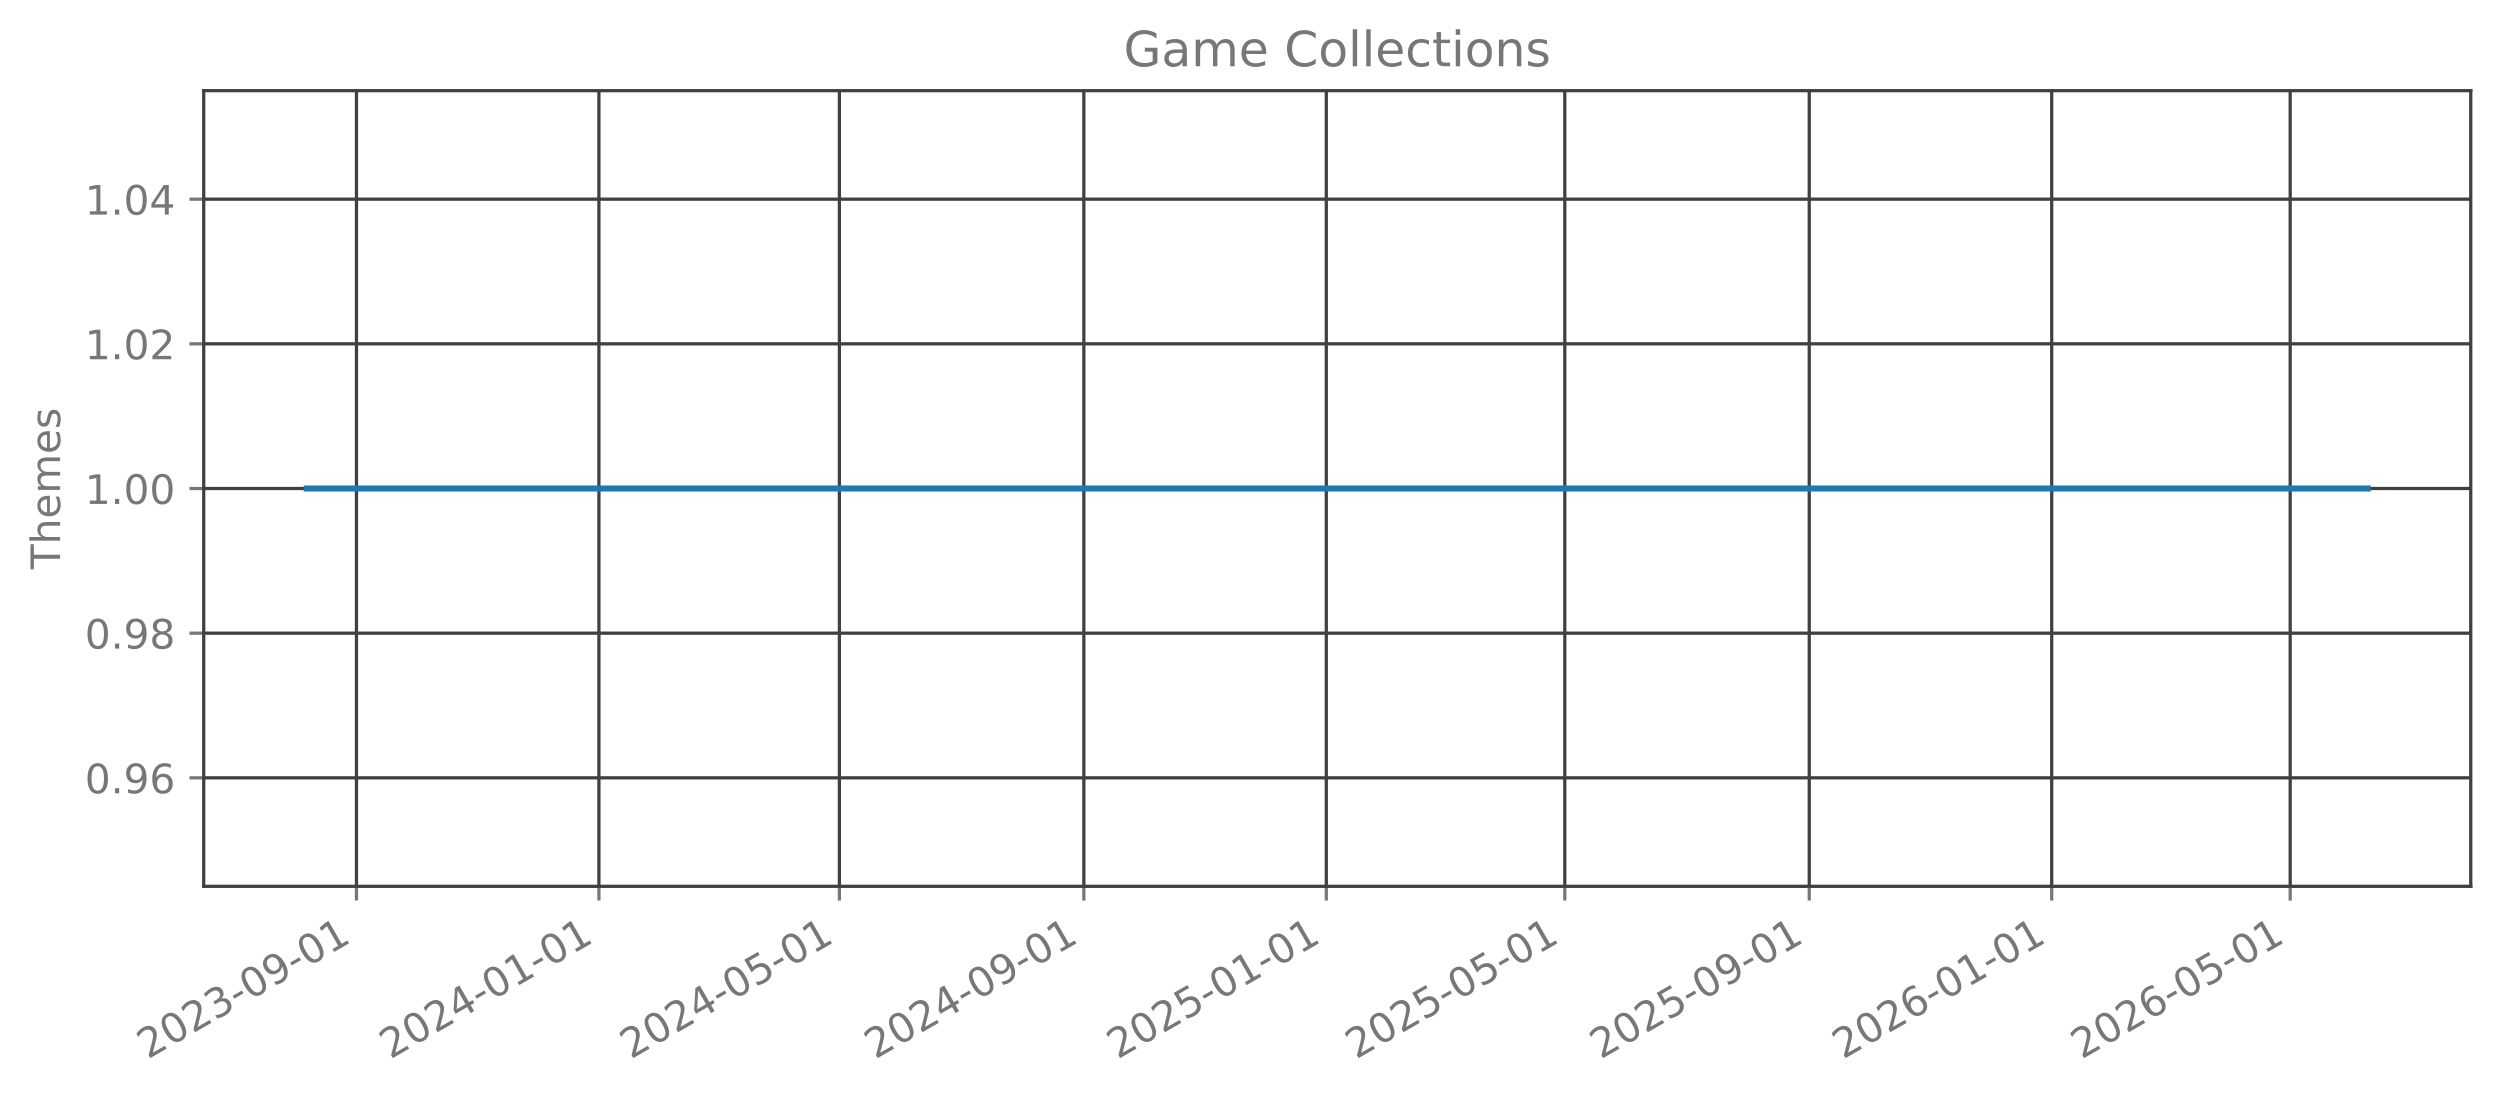
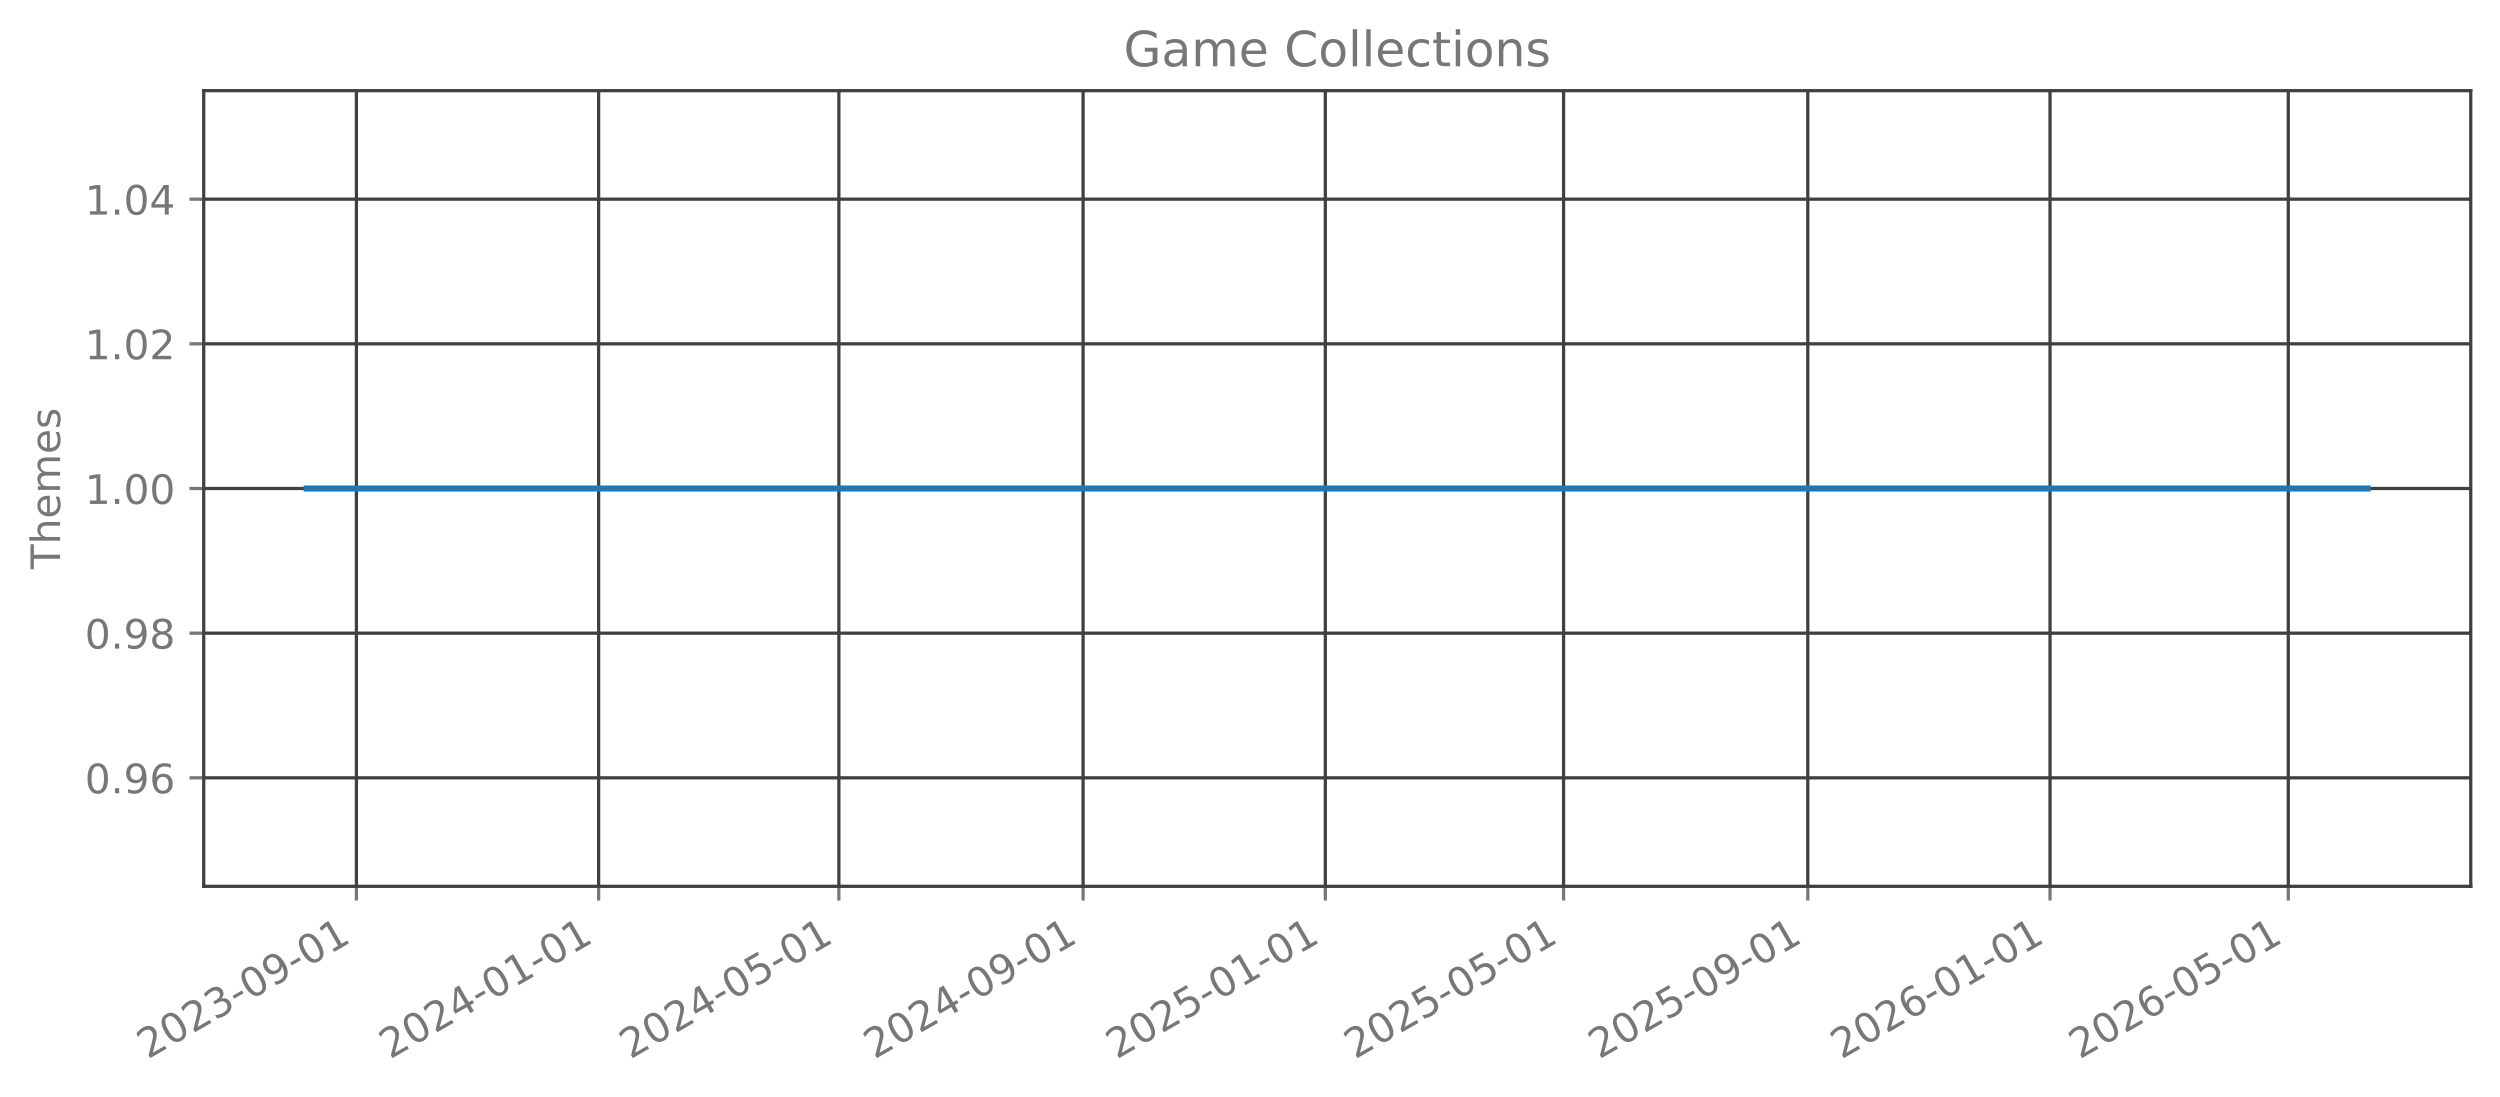
<svg xmlns="http://www.w3.org/2000/svg" xmlns:xlink="http://www.w3.org/1999/xlink" width="615.344pt" height="269.797pt" viewBox="0 0 615.344 269.797" version="1.1">
  <defs>
    <style type="text/css">*{stroke-linejoin: round; stroke-linecap: butt}</style>
  </defs>
  <g id="figure_1">
    <g id="patch_1">
      <path d="M 0 269.797  L 615.344 269.797  L 615.344 0  L 0 0  L 0 269.797  z " style="fill: none; opacity: 0" />
    </g>
    <g id="axes_1">
      <g id="patch_2">
        <path d="M 50.144 218.158  L 608.144 218.158  L 608.144 22.318  L 50.144 22.318  L 50.144 218.158  z " style="fill: none; opacity: 0" />
      </g>
      <g id="matplotlib.axis_1">
        <g id="xtick_1">
          <g id="line2d_1">
-             <path d="M 87.737 218.158  L 87.737 22.318  " clip-path="url(#pe1cb910de9)" style="fill: none; stroke: #404040; stroke-width: 0.8; stroke-linecap: square" />
+             <path d="M 87.725 218.158  L 87.725 22.318  " clip-path="url(#p5b6b54ab5f)" style="fill: none; stroke: #404040; stroke-width: 0.8; stroke-linecap: square" />
          </g>
          <g id="line2d_2">
            <defs>
-               <path id="m1fedc8fb66" d="M 0 0  L 0 3.5  " style="stroke: #777777; stroke-width: 0.8" />
+               <path id="mcdd747433c" d="M 0 0  L 0 3.5  " style="stroke: #777777; stroke-width: 0.8" />
            </defs>
            <g>
-               <use xlink:href="#m1fedc8fb66" x="87.737" y="218.158" style="fill: #777777; stroke: #777777; stroke-width: 0.8" />
+               <use xlink:href="#mcdd747433c" x="87.725" y="218.158" style="fill: #777777; stroke: #777777; stroke-width: 0.8" />
            </g>
          </g>
          <g id="text_1">
-             <g style="fill: #777777" transform="translate(36.36727 260.7964) rotate(-30) scale(0.1 -0.1)">
+             <g style="fill: #777777" transform="translate(36.35549 260.7964) rotate(-30) scale(0.1 -0.1)">
              <defs>
                <path id="DejaVuSans-32" d="M 1228 531  L 3431 531  L 3431 0  L 469 0  L 469 531  Q 828 903 1448 1529  Q 2069 2156 2228 2338  Q 2531 2678 2651 2914  Q 2772 3150 2772 3378  Q 2772 3750 2511 3984  Q 2250 4219 1831 4219  Q 1534 4219 1204 4116  Q 875 4013 500 3803  L 500 4441  Q 881 4594 1212 4672  Q 1544 4750 1819 4750  Q 2544 4750 2975 4387  Q 3406 4025 3406 3419  Q 3406 3131 3298 2873  Q 3191 2616 2906 2266  Q 2828 2175 2409 1742  Q 1991 1309 1228 531  z " transform="scale(0.015625)" />
                <path id="DejaVuSans-30" d="M 2034 4250  Q 1547 4250 1301 3770  Q 1056 3291 1056 2328  Q 1056 1369 1301 889  Q 1547 409 2034 409  Q 2525 409 2770 889  Q 3016 1369 3016 2328  Q 3016 3291 2770 3770  Q 2525 4250 2034 4250  z M 2034 4750  Q 2819 4750 3233 4129  Q 3647 3509 3647 2328  Q 3647 1150 3233 529  Q 2819 -91 2034 -91  Q 1250 -91 836 529  Q 422 1150 422 2328  Q 422 3509 836 4129  Q 1250 4750 2034 4750  z " transform="scale(0.015625)" />
                <path id="DejaVuSans-33" d="M 2597 2516  Q 3050 2419 3304 2112  Q 3559 1806 3559 1356  Q 3559 666 3084 287  Q 2609 -91 1734 -91  Q 1441 -91 1130 -33  Q 819 25 488 141  L 488 750  Q 750 597 1062 519  Q 1375 441 1716 441  Q 2309 441 2620 675  Q 2931 909 2931 1356  Q 2931 1769 2642 2001  Q 2353 2234 1838 2234  L 1294 2234  L 1294 2753  L 1863 2753  Q 2328 2753 2575 2939  Q 2822 3125 2822 3475  Q 2822 3834 2567 4026  Q 2313 4219 1838 4219  Q 1578 4219 1281 4162  Q 984 4106 628 3988  L 628 4550  Q 988 4650 1302 4700  Q 1616 4750 1894 4750  Q 2613 4750 3031 4423  Q 3450 4097 3450 3541  Q 3450 3153 3228 2886  Q 3006 2619 2597 2516  z " transform="scale(0.015625)" />
                <path id="DejaVuSans-2d" d="M 313 2009  L 1997 2009  L 1997 1497  L 313 1497  L 313 2009  z " transform="scale(0.015625)" />
                <path id="DejaVuSans-39" d="M 703 97  L 703 672  Q 941 559 1184 500  Q 1428 441 1663 441  Q 2288 441 2617 861  Q 2947 1281 2994 2138  Q 2813 1869 2534 1725  Q 2256 1581 1919 1581  Q 1219 1581 811 2004  Q 403 2428 403 3163  Q 403 3881 828 4315  Q 1253 4750 1959 4750  Q 2769 4750 3195 4129  Q 3622 3509 3622 2328  Q 3622 1225 3098 567  Q 2575 -91 1691 -91  Q 1453 -91 1209 -44  Q 966 3 703 97  z M 1959 2075  Q 2384 2075 2632 2365  Q 2881 2656 2881 3163  Q 2881 3666 2632 3958  Q 2384 4250 1959 4250  Q 1534 4250 1286 3958  Q 1038 3666 1038 3163  Q 1038 2656 1286 2365  Q 1534 2075 1959 2075  z " transform="scale(0.015625)" />
                <path id="DejaVuSans-31" d="M 794 531  L 1825 531  L 1825 4091  L 703 3866  L 703 4441  L 1819 4666  L 2450 4666  L 2450 531  L 3481 531  L 3481 0  L 794 0  L 794 531  z " transform="scale(0.015625)" />
              </defs>
              <use xlink:href="#DejaVuSans-32" />
              <use xlink:href="#DejaVuSans-30" transform="translate(63.62305 0)" />
              <use xlink:href="#DejaVuSans-32" transform="translate(127.2461 0)" />
              <use xlink:href="#DejaVuSans-33" transform="translate(190.8691 0)" />
              <use xlink:href="#DejaVuSans-2d" transform="translate(254.4922 0)" />
              <use xlink:href="#DejaVuSans-30" transform="translate(290.5762 0)" />
              <use xlink:href="#DejaVuSans-39" transform="translate(354.1992 0)" />
              <use xlink:href="#DejaVuSans-2d" transform="translate(417.8223 0)" />
              <use xlink:href="#DejaVuSans-30" transform="translate(453.9062 0)" />
              <use xlink:href="#DejaVuSans-31" transform="translate(517.5293 0)" />
            </g>
          </g>
        </g>
        <g id="xtick_2">
          <g id="line2d_3">
-             <path d="M 147.416 218.158  L 147.416 22.318  " clip-path="url(#pe1cb910de9)" style="fill: none; stroke: #404040; stroke-width: 0.8; stroke-linecap: square" />
+             <path d="M 147.347 218.158  L 147.347 22.318  " clip-path="url(#p5b6b54ab5f)" style="fill: none; stroke: #404040; stroke-width: 0.8; stroke-linecap: square" />
          </g>
          <g id="line2d_4">
            <g>
-               <use xlink:href="#m1fedc8fb66" x="147.416" y="218.158" style="fill: #777777; stroke: #777777; stroke-width: 0.8" />
+               <use xlink:href="#mcdd747433c" x="147.347" y="218.158" style="fill: #777777; stroke: #777777; stroke-width: 0.8" />
            </g>
          </g>
          <g id="text_2">
-             <g style="fill: #777777" transform="translate(96.04641 260.7964) rotate(-30) scale(0.1 -0.1)">
+             <g style="fill: #777777" transform="translate(95.97714 260.7964) rotate(-30) scale(0.1 -0.1)">
              <defs>
                <path id="DejaVuSans-34" d="M 2419 4116  L 825 1625  L 2419 1625  L 2419 4116  z M 2253 4666  L 3047 4666  L 3047 1625  L 3713 1625  L 3713 1100  L 3047 1100  L 3047 0  L 2419 0  L 2419 1100  L 313 1100  L 313 1709  L 2253 4666  z " transform="scale(0.015625)" />
              </defs>
              <use xlink:href="#DejaVuSans-32" />
              <use xlink:href="#DejaVuSans-30" transform="translate(63.62305 0)" />
              <use xlink:href="#DejaVuSans-32" transform="translate(127.2461 0)" />
              <use xlink:href="#DejaVuSans-34" transform="translate(190.8691 0)" />
              <use xlink:href="#DejaVuSans-2d" transform="translate(254.4922 0)" />
              <use xlink:href="#DejaVuSans-30" transform="translate(290.5762 0)" />
              <use xlink:href="#DejaVuSans-31" transform="translate(354.1992 0)" />
              <use xlink:href="#DejaVuSans-2d" transform="translate(417.8223 0)" />
              <use xlink:href="#DejaVuSans-30" transform="translate(453.9062 0)" />
              <use xlink:href="#DejaVuSans-31" transform="translate(517.5293 0)" />
            </g>
          </g>
        </g>
        <g id="xtick_3">
          <g id="line2d_5">
-             <path d="M 206.606 218.158  L 206.606 22.318  " clip-path="url(#pe1cb910de9)" style="fill: none; stroke: #404040; stroke-width: 0.8; stroke-linecap: square" />
+             <path d="M 206.48 218.158  L 206.48 22.318  " clip-path="url(#p5b6b54ab5f)" style="fill: none; stroke: #404040; stroke-width: 0.8; stroke-linecap: square" />
          </g>
          <g id="line2d_6">
            <g>
-               <use xlink:href="#m1fedc8fb66" x="206.606" y="218.158" style="fill: #777777; stroke: #777777; stroke-width: 0.8" />
+               <use xlink:href="#mcdd747433c" x="206.48" y="218.158" style="fill: #777777; stroke: #777777; stroke-width: 0.8" />
            </g>
          </g>
          <g id="text_3">
-             <g style="fill: #777777" transform="translate(155.2364 260.7964) rotate(-30) scale(0.1 -0.1)">
+             <g style="fill: #777777" transform="translate(155.1101 260.7964) rotate(-30) scale(0.1 -0.1)">
              <defs>
                <path id="DejaVuSans-35" d="M 691 4666  L 3169 4666  L 3169 4134  L 1269 4134  L 1269 2991  Q 1406 3038 1543 3061  Q 1681 3084 1819 3084  Q 2600 3084 3056 2656  Q 3513 2228 3513 1497  Q 3513 744 3044 326  Q 2575 -91 1722 -91  Q 1428 -91 1123 -41  Q 819 9 494 109  L 494 744  Q 775 591 1075 516  Q 1375 441 1709 441  Q 2250 441 2565 725  Q 2881 1009 2881 1497  Q 2881 1984 2565 2268  Q 2250 2553 1709 2553  Q 1456 2553 1204 2497  Q 953 2441 691 2322  L 691 4666  z " transform="scale(0.015625)" />
              </defs>
              <use xlink:href="#DejaVuSans-32" />
              <use xlink:href="#DejaVuSans-30" transform="translate(63.62305 0)" />
              <use xlink:href="#DejaVuSans-32" transform="translate(127.2461 0)" />
              <use xlink:href="#DejaVuSans-34" transform="translate(190.8691 0)" />
              <use xlink:href="#DejaVuSans-2d" transform="translate(254.4922 0)" />
              <use xlink:href="#DejaVuSans-30" transform="translate(290.5762 0)" />
              <use xlink:href="#DejaVuSans-35" transform="translate(354.1992 0)" />
              <use xlink:href="#DejaVuSans-2d" transform="translate(417.8223 0)" />
              <use xlink:href="#DejaVuSans-30" transform="translate(453.9062 0)" />
              <use xlink:href="#DejaVuSans-31" transform="translate(517.5293 0)" />
            </g>
          </g>
        </g>
        <g id="xtick_4">
          <g id="line2d_7">
-             <path d="M 266.774 218.158  L 266.774 22.318  " clip-path="url(#pe1cb910de9)" style="fill: none; stroke: #404040; stroke-width: 0.8; stroke-linecap: square" />
+             <path d="M 266.59 218.158  L 266.59 22.318  " clip-path="url(#p5b6b54ab5f)" style="fill: none; stroke: #404040; stroke-width: 0.8; stroke-linecap: square" />
          </g>
          <g id="line2d_8">
            <g>
-               <use xlink:href="#m1fedc8fb66" x="266.774" y="218.158" style="fill: #777777; stroke: #777777; stroke-width: 0.8" />
+               <use xlink:href="#mcdd747433c" x="266.59" y="218.158" style="fill: #777777; stroke: #777777; stroke-width: 0.8" />
            </g>
          </g>
          <g id="text_4">
-             <g style="fill: #777777" transform="translate(215.4047 260.7964) rotate(-30) scale(0.1 -0.1)">
+             <g style="fill: #777777" transform="translate(215.2204 260.7964) rotate(-30) scale(0.1 -0.1)">
              <use xlink:href="#DejaVuSans-32" />
              <use xlink:href="#DejaVuSans-30" transform="translate(63.62305 0)" />
              <use xlink:href="#DejaVuSans-32" transform="translate(127.2461 0)" />
              <use xlink:href="#DejaVuSans-34" transform="translate(190.8691 0)" />
              <use xlink:href="#DejaVuSans-2d" transform="translate(254.4922 0)" />
              <use xlink:href="#DejaVuSans-30" transform="translate(290.5762 0)" />
              <use xlink:href="#DejaVuSans-39" transform="translate(354.1992 0)" />
              <use xlink:href="#DejaVuSans-2d" transform="translate(417.8223 0)" />
              <use xlink:href="#DejaVuSans-30" transform="translate(453.9062 0)" />
              <use xlink:href="#DejaVuSans-31" transform="translate(517.5293 0)" />
            </g>
          </g>
        </g>
        <g id="xtick_5">
          <g id="line2d_9">
-             <path d="M 326.453 218.158  L 326.453 22.318  " clip-path="url(#pe1cb910de9)" style="fill: none; stroke: #404040; stroke-width: 0.8; stroke-linecap: square" />
+             <path d="M 326.212 218.158  L 326.212 22.318  " clip-path="url(#p5b6b54ab5f)" style="fill: none; stroke: #404040; stroke-width: 0.8; stroke-linecap: square" />
          </g>
          <g id="line2d_10">
            <g>
-               <use xlink:href="#m1fedc8fb66" x="326.453" y="218.158" style="fill: #777777; stroke: #777777; stroke-width: 0.8" />
+               <use xlink:href="#mcdd747433c" x="326.212" y="218.158" style="fill: #777777; stroke: #777777; stroke-width: 0.8" />
            </g>
          </g>
          <g id="text_5">
-             <g style="fill: #777777" transform="translate(275.0838 260.7964) rotate(-30) scale(0.1 -0.1)">
+             <g style="fill: #777777" transform="translate(274.8421 260.7964) rotate(-30) scale(0.1 -0.1)">
              <use xlink:href="#DejaVuSans-32" />
              <use xlink:href="#DejaVuSans-30" transform="translate(63.62305 0)" />
              <use xlink:href="#DejaVuSans-32" transform="translate(127.2461 0)" />
              <use xlink:href="#DejaVuSans-35" transform="translate(190.8691 0)" />
              <use xlink:href="#DejaVuSans-2d" transform="translate(254.4922 0)" />
              <use xlink:href="#DejaVuSans-30" transform="translate(290.5762 0)" />
              <use xlink:href="#DejaVuSans-31" transform="translate(354.1992 0)" />
              <use xlink:href="#DejaVuSans-2d" transform="translate(417.8223 0)" />
              <use xlink:href="#DejaVuSans-30" transform="translate(453.9062 0)" />
              <use xlink:href="#DejaVuSans-31" transform="translate(517.5293 0)" />
            </g>
          </g>
        </g>
        <g id="xtick_6">
          <g id="line2d_11">
-             <path d="M 385.154 218.158  L 385.154 22.318  " clip-path="url(#pe1cb910de9)" style="fill: none; stroke: #404040; stroke-width: 0.8; stroke-linecap: square" />
+             <path d="M 384.856 218.158  L 384.856 22.318  " clip-path="url(#p5b6b54ab5f)" style="fill: none; stroke: #404040; stroke-width: 0.8; stroke-linecap: square" />
          </g>
          <g id="line2d_12">
            <g>
-               <use xlink:href="#m1fedc8fb66" x="385.154" y="218.158" style="fill: #777777; stroke: #777777; stroke-width: 0.8" />
+               <use xlink:href="#mcdd747433c" x="384.856" y="218.158" style="fill: #777777; stroke: #777777; stroke-width: 0.8" />
            </g>
          </g>
          <g id="text_6">
-             <g style="fill: #777777" transform="translate(333.7846 260.7964) rotate(-30) scale(0.1 -0.1)">
+             <g style="fill: #777777" transform="translate(333.4863 260.7964) rotate(-30) scale(0.1 -0.1)">
              <use xlink:href="#DejaVuSans-32" />
              <use xlink:href="#DejaVuSans-30" transform="translate(63.62305 0)" />
              <use xlink:href="#DejaVuSans-32" transform="translate(127.2461 0)" />
              <use xlink:href="#DejaVuSans-35" transform="translate(190.8691 0)" />
              <use xlink:href="#DejaVuSans-2d" transform="translate(254.4922 0)" />
              <use xlink:href="#DejaVuSans-30" transform="translate(290.5762 0)" />
              <use xlink:href="#DejaVuSans-35" transform="translate(354.1992 0)" />
              <use xlink:href="#DejaVuSans-2d" transform="translate(417.8223 0)" />
              <use xlink:href="#DejaVuSans-30" transform="translate(453.9062 0)" />
              <use xlink:href="#DejaVuSans-31" transform="translate(517.5293 0)" />
            </g>
          </g>
        </g>
        <g id="xtick_7">
          <g id="line2d_13">
-             <path d="M 445.322 218.158  L 445.322 22.318  " clip-path="url(#pe1cb910de9)" style="fill: none; stroke: #404040; stroke-width: 0.8; stroke-linecap: square" />
+             <path d="M 444.966 218.158  L 444.966 22.318  " clip-path="url(#p5b6b54ab5f)" style="fill: none; stroke: #404040; stroke-width: 0.8; stroke-linecap: square" />
          </g>
          <g id="line2d_14">
            <g>
-               <use xlink:href="#m1fedc8fb66" x="445.322" y="218.158" style="fill: #777777; stroke: #777777; stroke-width: 0.8" />
+               <use xlink:href="#mcdd747433c" x="444.966" y="218.158" style="fill: #777777; stroke: #777777; stroke-width: 0.8" />
            </g>
          </g>
          <g id="text_7">
-             <g style="fill: #777777" transform="translate(393.953 260.7964) rotate(-30) scale(0.1 -0.1)">
+             <g style="fill: #777777" transform="translate(393.5967 260.7964) rotate(-30) scale(0.1 -0.1)">
              <use xlink:href="#DejaVuSans-32" />
              <use xlink:href="#DejaVuSans-30" transform="translate(63.62305 0)" />
              <use xlink:href="#DejaVuSans-32" transform="translate(127.2461 0)" />
              <use xlink:href="#DejaVuSans-35" transform="translate(190.8691 0)" />
              <use xlink:href="#DejaVuSans-2d" transform="translate(254.4922 0)" />
              <use xlink:href="#DejaVuSans-30" transform="translate(290.5762 0)" />
              <use xlink:href="#DejaVuSans-39" transform="translate(354.1992 0)" />
              <use xlink:href="#DejaVuSans-2d" transform="translate(417.8223 0)" />
              <use xlink:href="#DejaVuSans-30" transform="translate(453.9062 0)" />
              <use xlink:href="#DejaVuSans-31" transform="translate(517.5293 0)" />
            </g>
          </g>
        </g>
        <g id="xtick_8">
          <g id="line2d_15">
-             <path d="M 505.002 218.158  L 505.002 22.318  " clip-path="url(#pe1cb910de9)" style="fill: none; stroke: #404040; stroke-width: 0.8; stroke-linecap: square" />
+             <path d="M 504.588 218.158  L 504.588 22.318  " clip-path="url(#p5b6b54ab5f)" style="fill: none; stroke: #404040; stroke-width: 0.8; stroke-linecap: square" />
          </g>
          <g id="line2d_16">
            <g>
-               <use xlink:href="#m1fedc8fb66" x="505.002" y="218.158" style="fill: #777777; stroke: #777777; stroke-width: 0.8" />
+               <use xlink:href="#mcdd747433c" x="504.588" y="218.158" style="fill: #777777; stroke: #777777; stroke-width: 0.8" />
            </g>
          </g>
          <g id="text_8">
-             <g style="fill: #777777" transform="translate(453.6321 260.7964) rotate(-30) scale(0.1 -0.1)">
+             <g style="fill: #777777" transform="translate(453.2183 260.7964) rotate(-30) scale(0.1 -0.1)">
              <defs>
                <path id="DejaVuSans-36" d="M 2113 2584  Q 1688 2584 1439 2293  Q 1191 2003 1191 1497  Q 1191 994 1439 701  Q 1688 409 2113 409  Q 2538 409 2786 701  Q 3034 994 3034 1497  Q 3034 2003 2786 2293  Q 2538 2584 2113 2584  z M 3366 4563  L 3366 3988  Q 3128 4100 2886 4159  Q 2644 4219 2406 4219  Q 1781 4219 1451 3797  Q 1122 3375 1075 2522  Q 1259 2794 1537 2939  Q 1816 3084 2150 3084  Q 2853 3084 3261 2657  Q 3669 2231 3669 1497  Q 3669 778 3244 343  Q 2819 -91 2113 -91  Q 1303 -91 875 529  Q 447 1150 447 2328  Q 447 3434 972 4092  Q 1497 4750 2381 4750  Q 2619 4750 2861 4703  Q 3103 4656 3366 4563  z " transform="scale(0.015625)" />
              </defs>
              <use xlink:href="#DejaVuSans-32" />
              <use xlink:href="#DejaVuSans-30" transform="translate(63.62305 0)" />
              <use xlink:href="#DejaVuSans-32" transform="translate(127.2461 0)" />
              <use xlink:href="#DejaVuSans-36" transform="translate(190.8691 0)" />
              <use xlink:href="#DejaVuSans-2d" transform="translate(254.4922 0)" />
              <use xlink:href="#DejaVuSans-30" transform="translate(290.5762 0)" />
              <use xlink:href="#DejaVuSans-31" transform="translate(354.1992 0)" />
              <use xlink:href="#DejaVuSans-2d" transform="translate(417.8223 0)" />
              <use xlink:href="#DejaVuSans-30" transform="translate(453.9062 0)" />
              <use xlink:href="#DejaVuSans-31" transform="translate(517.5293 0)" />
            </g>
          </g>
        </g>
        <g id="xtick_9">
          <g id="line2d_17">
-             <path d="M 563.702 218.158  L 563.702 22.318  " clip-path="url(#pe1cb910de9)" style="fill: none; stroke: #404040; stroke-width: 0.8; stroke-linecap: square" />
+             <path d="M 563.232 218.158  L 563.232 22.318  " clip-path="url(#p5b6b54ab5f)" style="fill: none; stroke: #404040; stroke-width: 0.8; stroke-linecap: square" />
          </g>
          <g id="line2d_18">
            <g>
-               <use xlink:href="#m1fedc8fb66" x="563.702" y="218.158" style="fill: #777777; stroke: #777777; stroke-width: 0.8" />
+               <use xlink:href="#mcdd747433c" x="563.232" y="218.158" style="fill: #777777; stroke: #777777; stroke-width: 0.8" />
            </g>
          </g>
          <g id="text_9">
-             <g style="fill: #777777" transform="translate(512.3329 260.7964) rotate(-30) scale(0.1 -0.1)">
+             <g style="fill: #777777" transform="translate(511.8626 260.7964) rotate(-30) scale(0.1 -0.1)">
              <use xlink:href="#DejaVuSans-32" />
              <use xlink:href="#DejaVuSans-30" transform="translate(63.62305 0)" />
              <use xlink:href="#DejaVuSans-32" transform="translate(127.2461 0)" />
              <use xlink:href="#DejaVuSans-36" transform="translate(190.8691 0)" />
              <use xlink:href="#DejaVuSans-2d" transform="translate(254.4922 0)" />
              <use xlink:href="#DejaVuSans-30" transform="translate(290.5762 0)" />
              <use xlink:href="#DejaVuSans-35" transform="translate(354.1992 0)" />
              <use xlink:href="#DejaVuSans-2d" transform="translate(417.8223 0)" />
              <use xlink:href="#DejaVuSans-30" transform="translate(453.9062 0)" />
              <use xlink:href="#DejaVuSans-31" transform="translate(517.5293 0)" />
            </g>
          </g>
        </g>
      </g>
      <g id="matplotlib.axis_2">
        <g id="ytick_1">
          <g id="line2d_19">
-             <path d="M 50.144 191.453  L 608.144 191.453  " clip-path="url(#pe1cb910de9)" style="fill: none; stroke: #404040; stroke-width: 0.8; stroke-linecap: square" />
+             <path d="M 50.144 191.453  L 608.144 191.453  " clip-path="url(#p5b6b54ab5f)" style="fill: none; stroke: #404040; stroke-width: 0.8; stroke-linecap: square" />
          </g>
          <g id="line2d_20">
            <defs>
-               <path id="m59cfc7477b" d="M 0 0  L -3.5 0  " style="stroke: #777777; stroke-width: 0.8" />
+               <path id="m847e7e0e4e" d="M 0 0  L -3.5 0  " style="stroke: #777777; stroke-width: 0.8" />
            </defs>
            <g>
-               <use xlink:href="#m59cfc7477b" x="50.144" y="191.453" style="fill: #777777; stroke: #777777; stroke-width: 0.8" />
+               <use xlink:href="#m847e7e0e4e" x="50.144" y="191.453" style="fill: #777777; stroke: #777777; stroke-width: 0.8" />
            </g>
          </g>
          <g id="text_10">
            <g style="fill: #777777" transform="translate(20.87813 195.2519) scale(0.1 -0.1)">
              <defs>
                <path id="DejaVuSans-2e" d="M 684 794  L 1344 794  L 1344 0  L 684 0  L 684 794  z " transform="scale(0.015625)" />
              </defs>
              <use xlink:href="#DejaVuSans-30" />
              <use xlink:href="#DejaVuSans-2e" transform="translate(63.62305 0)" />
              <use xlink:href="#DejaVuSans-39" transform="translate(95.41016 0)" />
              <use xlink:href="#DejaVuSans-36" transform="translate(159.0332 0)" />
            </g>
          </g>
        </g>
        <g id="ytick_2">
          <g id="line2d_21">
-             <path d="M 50.144 155.845  L 608.144 155.845  " clip-path="url(#pe1cb910de9)" style="fill: none; stroke: #404040; stroke-width: 0.8; stroke-linecap: square" />
+             <path d="M 50.144 155.845  L 608.144 155.845  " clip-path="url(#p5b6b54ab5f)" style="fill: none; stroke: #404040; stroke-width: 0.8; stroke-linecap: square" />
          </g>
          <g id="line2d_22">
            <g>
-               <use xlink:href="#m59cfc7477b" x="50.144" y="155.845" style="fill: #777777; stroke: #777777; stroke-width: 0.8" />
+               <use xlink:href="#m847e7e0e4e" x="50.144" y="155.845" style="fill: #777777; stroke: #777777; stroke-width: 0.8" />
            </g>
          </g>
          <g id="text_11">
            <g style="fill: #777777" transform="translate(20.87813 159.6446) scale(0.1 -0.1)">
              <defs>
                <path id="DejaVuSans-38" d="M 2034 2216  Q 1584 2216 1326 1975  Q 1069 1734 1069 1313  Q 1069 891 1326 650  Q 1584 409 2034 409  Q 2484 409 2743 651  Q 3003 894 3003 1313  Q 3003 1734 2745 1975  Q 2488 2216 2034 2216  z M 1403 2484  Q 997 2584 770 2862  Q 544 3141 544 3541  Q 544 4100 942 4425  Q 1341 4750 2034 4750  Q 2731 4750 3128 4425  Q 3525 4100 3525 3541  Q 3525 3141 3298 2862  Q 3072 2584 2669 2484  Q 3125 2378 3379 2068  Q 3634 1759 3634 1313  Q 3634 634 3220 271  Q 2806 -91 2034 -91  Q 1263 -91 848 271  Q 434 634 434 1313  Q 434 1759 690 2068  Q 947 2378 1403 2484  z M 1172 3481  Q 1172 3119 1398 2916  Q 1625 2713 2034 2713  Q 2441 2713 2670 2916  Q 2900 3119 2900 3481  Q 2900 3844 2670 4047  Q 2441 4250 2034 4250  Q 1625 4250 1398 4047  Q 1172 3844 1172 3481  z " transform="scale(0.015625)" />
              </defs>
              <use xlink:href="#DejaVuSans-30" />
              <use xlink:href="#DejaVuSans-2e" transform="translate(63.62305 0)" />
              <use xlink:href="#DejaVuSans-39" transform="translate(95.41016 0)" />
              <use xlink:href="#DejaVuSans-38" transform="translate(159.0332 0)" />
            </g>
          </g>
        </g>
        <g id="ytick_3">
          <g id="line2d_23">
-             <path d="M 50.144 120.238  L 608.144 120.238  " clip-path="url(#pe1cb910de9)" style="fill: none; stroke: #404040; stroke-width: 0.8; stroke-linecap: square" />
+             <path d="M 50.144 120.238  L 608.144 120.238  " clip-path="url(#p5b6b54ab5f)" style="fill: none; stroke: #404040; stroke-width: 0.8; stroke-linecap: square" />
          </g>
          <g id="line2d_24">
            <g>
-               <use xlink:href="#m59cfc7477b" x="50.144" y="120.238" style="fill: #777777; stroke: #777777; stroke-width: 0.8" />
+               <use xlink:href="#m847e7e0e4e" x="50.144" y="120.238" style="fill: #777777; stroke: #777777; stroke-width: 0.8" />
            </g>
          </g>
          <g id="text_12">
            <g style="fill: #777777" transform="translate(20.87813 124.0373) scale(0.1 -0.1)">
              <use xlink:href="#DejaVuSans-31" />
              <use xlink:href="#DejaVuSans-2e" transform="translate(63.62305 0)" />
              <use xlink:href="#DejaVuSans-30" transform="translate(95.41016 0)" />
              <use xlink:href="#DejaVuSans-30" transform="translate(159.0332 0)" />
            </g>
          </g>
        </g>
        <g id="ytick_4">
          <g id="line2d_25">
-             <path d="M 50.144 84.631  L 608.144 84.631  " clip-path="url(#pe1cb910de9)" style="fill: none; stroke: #404040; stroke-width: 0.8; stroke-linecap: square" />
+             <path d="M 50.144 84.631  L 608.144 84.631  " clip-path="url(#p5b6b54ab5f)" style="fill: none; stroke: #404040; stroke-width: 0.8; stroke-linecap: square" />
          </g>
          <g id="line2d_26">
            <g>
-               <use xlink:href="#m59cfc7477b" x="50.144" y="84.631" style="fill: #777777; stroke: #777777; stroke-width: 0.8" />
+               <use xlink:href="#m847e7e0e4e" x="50.144" y="84.631" style="fill: #777777; stroke: #777777; stroke-width: 0.8" />
            </g>
          </g>
          <g id="text_13">
            <g style="fill: #777777" transform="translate(20.87813 88.43007) scale(0.1 -0.1)">
              <use xlink:href="#DejaVuSans-31" />
              <use xlink:href="#DejaVuSans-2e" transform="translate(63.62305 0)" />
              <use xlink:href="#DejaVuSans-30" transform="translate(95.41016 0)" />
              <use xlink:href="#DejaVuSans-32" transform="translate(159.0332 0)" />
            </g>
          </g>
        </g>
        <g id="ytick_5">
          <g id="line2d_27">
-             <path d="M 50.144 49.024  L 608.144 49.024  " clip-path="url(#pe1cb910de9)" style="fill: none; stroke: #404040; stroke-width: 0.8; stroke-linecap: square" />
+             <path d="M 50.144 49.024  L 608.144 49.024  " clip-path="url(#p5b6b54ab5f)" style="fill: none; stroke: #404040; stroke-width: 0.8; stroke-linecap: square" />
          </g>
          <g id="line2d_28">
            <g>
-               <use xlink:href="#m59cfc7477b" x="50.144" y="49.024" style="fill: #777777; stroke: #777777; stroke-width: 0.8" />
+               <use xlink:href="#m847e7e0e4e" x="50.144" y="49.024" style="fill: #777777; stroke: #777777; stroke-width: 0.8" />
            </g>
          </g>
          <g id="text_14">
            <g style="fill: #777777" transform="translate(20.87813 52.8228) scale(0.1 -0.1)">
              <use xlink:href="#DejaVuSans-31" />
              <use xlink:href="#DejaVuSans-2e" transform="translate(63.62305 0)" />
              <use xlink:href="#DejaVuSans-30" transform="translate(95.41016 0)" />
              <use xlink:href="#DejaVuSans-34" transform="translate(159.0332 0)" />
            </g>
          </g>
        </g>
        <g id="text_15">
          <g style="fill: #777777" transform="translate(14.79844 140.0889) rotate(-90) scale(0.1 -0.1)">
            <defs>
              <path id="DejaVuSans-54" d="M -19 4666  L 3928 4666  L 3928 4134  L 2272 4134  L 2272 0  L 1638 0  L 1638 4134  L -19 4134  L -19 4666  z " transform="scale(0.015625)" />
              <path id="DejaVuSans-68" d="M 3513 2113  L 3513 0  L 2938 0  L 2938 2094  Q 2938 2591 2744 2837  Q 2550 3084 2163 3084  Q 1697 3084 1428 2787  Q 1159 2491 1159 1978  L 1159 0  L 581 0  L 581 4863  L 1159 4863  L 1159 2956  Q 1366 3272 1645 3428  Q 1925 3584 2291 3584  Q 2894 3584 3203 3211  Q 3513 2838 3513 2113  z " transform="scale(0.015625)" />
              <path id="DejaVuSans-65" d="M 3597 1894  L 3597 1613  L 953 1613  Q 991 1019 1311 708  Q 1631 397 2203 397  Q 2534 397 2845 478  Q 3156 559 3463 722  L 3463 178  Q 3153 47 2828 -22  Q 2503 -91 2169 -91  Q 1331 -91 842 396  Q 353 884 353 1716  Q 353 2575 817 3079  Q 1281 3584 2069 3584  Q 2775 3584 3186 3129  Q 3597 2675 3597 1894  z M 3022 2063  Q 3016 2534 2758 2815  Q 2500 3097 2075 3097  Q 1594 3097 1305 2825  Q 1016 2553 972 2059  L 3022 2063  z " transform="scale(0.015625)" />
              <path id="DejaVuSans-6d" d="M 3328 2828  Q 3544 3216 3844 3400  Q 4144 3584 4550 3584  Q 5097 3584 5394 3201  Q 5691 2819 5691 2113  L 5691 0  L 5113 0  L 5113 2094  Q 5113 2597 4934 2840  Q 4756 3084 4391 3084  Q 3944 3084 3684 2787  Q 3425 2491 3425 1978  L 3425 0  L 2847 0  L 2847 2094  Q 2847 2600 2669 2842  Q 2491 3084 2119 3084  Q 1678 3084 1418 2786  Q 1159 2488 1159 1978  L 1159 0  L 581 0  L 581 3500  L 1159 3500  L 1159 2956  Q 1356 3278 1631 3431  Q 1906 3584 2284 3584  Q 2666 3584 2933 3390  Q 3200 3197 3328 2828  z " transform="scale(0.015625)" />
              <path id="DejaVuSans-73" d="M 2834 3397  L 2834 2853  Q 2591 2978 2328 3040  Q 2066 3103 1784 3103  Q 1356 3103 1142 2972  Q 928 2841 928 2578  Q 928 2378 1081 2264  Q 1234 2150 1697 2047  L 1894 2003  Q 2506 1872 2764 1633  Q 3022 1394 3022 966  Q 3022 478 2636 193  Q 2250 -91 1575 -91  Q 1294 -91 989 -36  Q 684 19 347 128  L 347 722  Q 666 556 975 473  Q 1284 391 1588 391  Q 1994 391 2212 530  Q 2431 669 2431 922  Q 2431 1156 2273 1281  Q 2116 1406 1581 1522  L 1381 1569  Q 847 1681 609 1914  Q 372 2147 372 2553  Q 372 3047 722 3315  Q 1072 3584 1716 3584  Q 2034 3584 2315 3537  Q 2597 3491 2834 3397  z " transform="scale(0.015625)" />
            </defs>
            <use xlink:href="#DejaVuSans-54" />
            <use xlink:href="#DejaVuSans-68" transform="translate(61.08398 0)" />
            <use xlink:href="#DejaVuSans-65" transform="translate(124.4629 0)" />
            <use xlink:href="#DejaVuSans-6d" transform="translate(185.9863 0)" />
            <use xlink:href="#DejaVuSans-65" transform="translate(283.3984 0)" />
            <use xlink:href="#DejaVuSans-73" transform="translate(344.9219 0)" />
          </g>
        </g>
      </g>
      <g id="line2d_29">
-         <path d="M 75.507 120.238  L 582.78 120.238  " clip-path="url(#pe1cb910de9)" style="fill: none; stroke: #1f77b4; stroke-width: 1.5; stroke-linecap: square" />
+         <path d="M 75.507 120.238  L 582.78 120.238  " clip-path="url(#p5b6b54ab5f)" style="fill: none; stroke: #1f77b4; stroke-width: 1.5; stroke-linecap: square" />
      </g>
      <g id="patch_3">
        <path d="M 50.144 218.158  L 50.144 22.318  " style="fill: none; stroke: #404040; stroke-width: 0.8; stroke-linejoin: miter; stroke-linecap: square" />
      </g>
      <g id="patch_4">
        <path d="M 608.144 218.158  L 608.144 22.318  " style="fill: none; stroke: #404040; stroke-width: 0.8; stroke-linejoin: miter; stroke-linecap: square" />
      </g>
      <g id="patch_5">
        <path d="M 50.144 218.158  L 608.144 218.158  " style="fill: none; stroke: #404040; stroke-width: 0.8; stroke-linejoin: miter; stroke-linecap: square" />
      </g>
      <g id="patch_6">
        <path d="M 50.144 22.318  L 608.144 22.318  " style="fill: none; stroke: #404040; stroke-width: 0.8; stroke-linejoin: miter; stroke-linecap: square" />
      </g>
      <g id="text_16">
        <g style="fill: #777777" transform="translate(276.5706 16.31812) scale(0.12 -0.12)">
          <defs>
            <path id="DejaVuSans-47" d="M 3809 666  L 3809 1919  L 2778 1919  L 2778 2438  L 4434 2438  L 4434 434  Q 4069 175 3628 42  Q 3188 -91 2688 -91  Q 1594 -91 976 548  Q 359 1188 359 2328  Q 359 3472 976 4111  Q 1594 4750 2688 4750  Q 3144 4750 3555 4637  Q 3966 4525 4313 4306  L 4313 3634  Q 3963 3931 3569 4081  Q 3175 4231 2741 4231  Q 1884 4231 1454 3753  Q 1025 3275 1025 2328  Q 1025 1384 1454 906  Q 1884 428 2741 428  Q 3075 428 3337 486  Q 3600 544 3809 666  z " transform="scale(0.015625)" />
            <path id="DejaVuSans-61" d="M 2194 1759  Q 1497 1759 1228 1600  Q 959 1441 959 1056  Q 959 750 1161 570  Q 1363 391 1709 391  Q 2188 391 2477 730  Q 2766 1069 2766 1631  L 2766 1759  L 2194 1759  z M 3341 1997  L 3341 0  L 2766 0  L 2766 531  Q 2569 213 2275 61  Q 1981 -91 1556 -91  Q 1019 -91 701 211  Q 384 513 384 1019  Q 384 1609 779 1909  Q 1175 2209 1959 2209  L 2766 2209  L 2766 2266  Q 2766 2663 2505 2880  Q 2244 3097 1772 3097  Q 1472 3097 1187 3025  Q 903 2953 641 2809  L 641 3341  Q 956 3463 1253 3523  Q 1550 3584 1831 3584  Q 2591 3584 2966 3190  Q 3341 2797 3341 1997  z " transform="scale(0.015625)" />
            <path id="DejaVuSans-20" transform="scale(0.015625)" />
            <path id="DejaVuSans-43" d="M 4122 4306  L 4122 3641  Q 3803 3938 3442 4084  Q 3081 4231 2675 4231  Q 1875 4231 1450 3742  Q 1025 3253 1025 2328  Q 1025 1406 1450 917  Q 1875 428 2675 428  Q 3081 428 3442 575  Q 3803 722 4122 1019  L 4122 359  Q 3791 134 3420 21  Q 3050 -91 2638 -91  Q 1578 -91 968 557  Q 359 1206 359 2328  Q 359 3453 968 4101  Q 1578 4750 2638 4750  Q 3056 4750 3426 4639  Q 3797 4528 4122 4306  z " transform="scale(0.015625)" />
            <path id="DejaVuSans-6f" d="M 1959 3097  Q 1497 3097 1228 2736  Q 959 2375 959 1747  Q 959 1119 1226 758  Q 1494 397 1959 397  Q 2419 397 2687 759  Q 2956 1122 2956 1747  Q 2956 2369 2687 2733  Q 2419 3097 1959 3097  z M 1959 3584  Q 2709 3584 3137 3096  Q 3566 2609 3566 1747  Q 3566 888 3137 398  Q 2709 -91 1959 -91  Q 1206 -91 779 398  Q 353 888 353 1747  Q 353 2609 779 3096  Q 1206 3584 1959 3584  z " transform="scale(0.015625)" />
            <path id="DejaVuSans-6c" d="M 603 4863  L 1178 4863  L 1178 0  L 603 0  L 603 4863  z " transform="scale(0.015625)" />
            <path id="DejaVuSans-63" d="M 3122 3366  L 3122 2828  Q 2878 2963 2633 3030  Q 2388 3097 2138 3097  Q 1578 3097 1268 2742  Q 959 2388 959 1747  Q 959 1106 1268 751  Q 1578 397 2138 397  Q 2388 397 2633 464  Q 2878 531 3122 666  L 3122 134  Q 2881 22 2623 -34  Q 2366 -91 2075 -91  Q 1284 -91 818 406  Q 353 903 353 1747  Q 353 2603 823 3093  Q 1294 3584 2113 3584  Q 2378 3584 2631 3529  Q 2884 3475 3122 3366  z " transform="scale(0.015625)" />
            <path id="DejaVuSans-74" d="M 1172 4494  L 1172 3500  L 2356 3500  L 2356 3053  L 1172 3053  L 1172 1153  Q 1172 725 1289 603  Q 1406 481 1766 481  L 2356 481  L 2356 0  L 1766 0  Q 1100 0 847 248  Q 594 497 594 1153  L 594 3053  L 172 3053  L 172 3500  L 594 3500  L 594 4494  L 1172 4494  z " transform="scale(0.015625)" />
            <path id="DejaVuSans-69" d="M 603 3500  L 1178 3500  L 1178 0  L 603 0  L 603 3500  z M 603 4863  L 1178 4863  L 1178 4134  L 603 4134  L 603 4863  z " transform="scale(0.015625)" />
            <path id="DejaVuSans-6e" d="M 3513 2113  L 3513 0  L 2938 0  L 2938 2094  Q 2938 2591 2744 2837  Q 2550 3084 2163 3084  Q 1697 3084 1428 2787  Q 1159 2491 1159 1978  L 1159 0  L 581 0  L 581 3500  L 1159 3500  L 1159 2956  Q 1366 3272 1645 3428  Q 1925 3584 2291 3584  Q 2894 3584 3203 3211  Q 3513 2838 3513 2113  z " transform="scale(0.015625)" />
          </defs>
          <use xlink:href="#DejaVuSans-47" />
          <use xlink:href="#DejaVuSans-61" transform="translate(77.49023 0)" />
          <use xlink:href="#DejaVuSans-6d" transform="translate(138.7695 0)" />
          <use xlink:href="#DejaVuSans-65" transform="translate(236.1816 0)" />
          <use xlink:href="#DejaVuSans-20" transform="translate(297.7051 0)" />
          <use xlink:href="#DejaVuSans-43" transform="translate(329.4922 0)" />
          <use xlink:href="#DejaVuSans-6f" transform="translate(399.3164 0)" />
          <use xlink:href="#DejaVuSans-6c" transform="translate(460.498 0)" />
          <use xlink:href="#DejaVuSans-6c" transform="translate(488.2812 0)" />
          <use xlink:href="#DejaVuSans-65" transform="translate(516.0645 0)" />
          <use xlink:href="#DejaVuSans-63" transform="translate(577.5879 0)" />
          <use xlink:href="#DejaVuSans-74" transform="translate(632.5684 0)" />
          <use xlink:href="#DejaVuSans-69" transform="translate(671.7773 0)" />
          <use xlink:href="#DejaVuSans-6f" transform="translate(699.5605 0)" />
          <use xlink:href="#DejaVuSans-6e" transform="translate(760.7422 0)" />
          <use xlink:href="#DejaVuSans-73" transform="translate(824.1211 0)" />
        </g>
      </g>
    </g>
  </g>
  <defs>
-     <clipPath id="pe1cb910de9">
+     <clipPath id="p5b6b54ab5f">
      <rect x="50.144" y="22.318" width="558" height="195.84" />
    </clipPath>
  </defs>
</svg>
